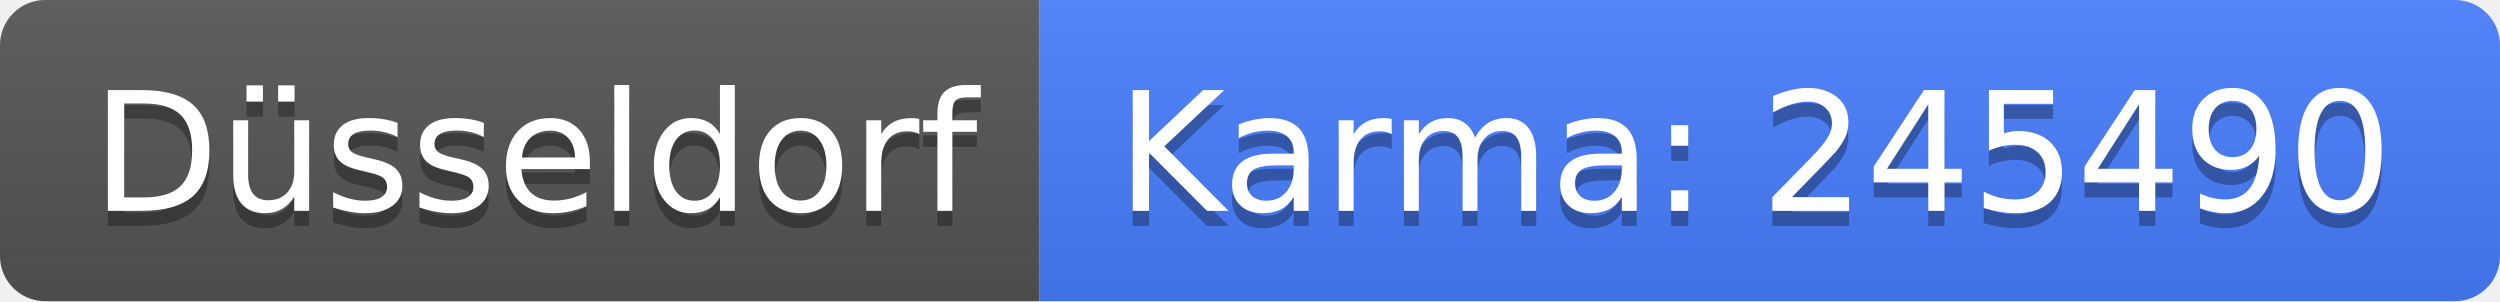
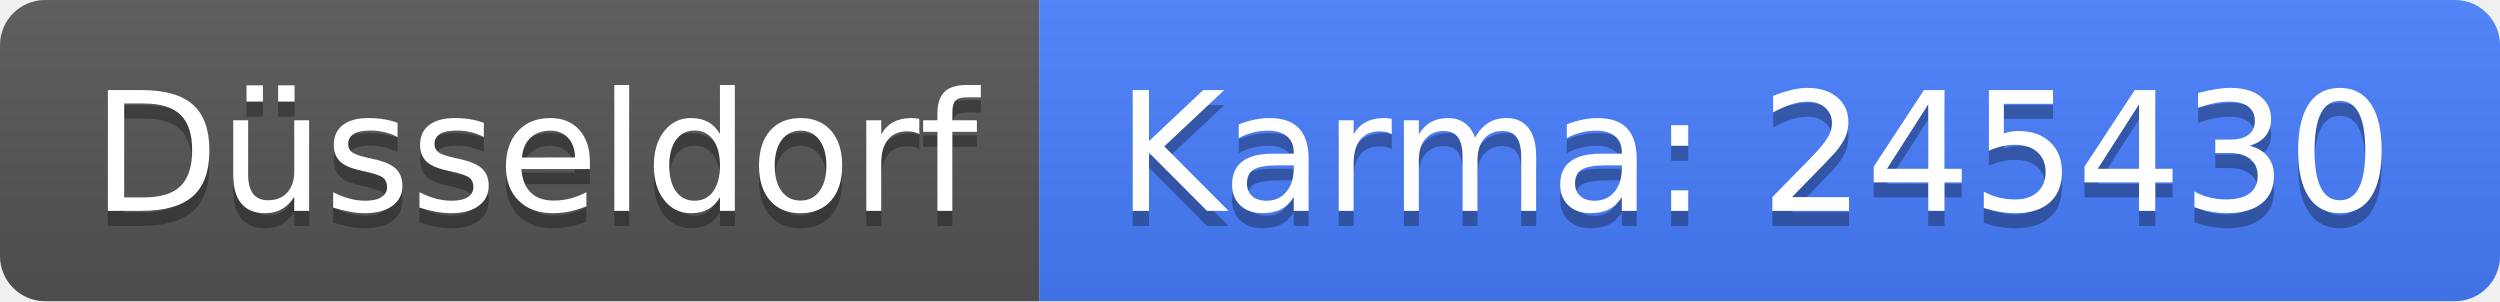
<svg xmlns="http://www.w3.org/2000/svg" width="166" height="20">
  <linearGradient id="b" x2="0" y2="100%">
    <stop offset="0" stop-color="#bbb" stop-opacity=".1" />
    <stop offset="1" stop-opacity=".1" />
  </linearGradient>
  <clipPath id="a">
    <rect width="166" height="20" rx="3" fill="#fff" />
  </clipPath>
  <g clip-path="url(#a)">
    <path fill="#555" d="M0 0h69v20H0z" />
    <path fill="#477eff" d="M69 0h97v20H69z" />
    <path fill="url(#b)" d="M0 0h166v20H0z" />
  </g>
  <g fill="#fff" text-anchor="middle" font-family="DejaVu Sans,Verdana,Geneva,sans-serif" font-size="110">
    <text x="355" y="150" fill="#010101" fill-opacity=".3" transform="scale(.1)" textLength="590">Düsseldorf</text>
    <text x="355" y="140" transform="scale(.1)" textLength="590">Düsseldorf</text>
-     <text x="1165" y="150" fill="#010101" fill-opacity=".3" transform="scale(.1)" textLength="870">Karma: 245490</text>
-     <text x="1165" y="140" transform="scale(.1)" textLength="870">Karma: 245490</text>
+     <text x="1165" y="150" fill="#010101" fill-opacity=".3" transform="scale(.1)" textLength="870">Karma: 245430</text>
+     <text x="1165" y="140" transform="scale(.1)" textLength="870">Karma: 245430</text>
  </g>
</svg>
